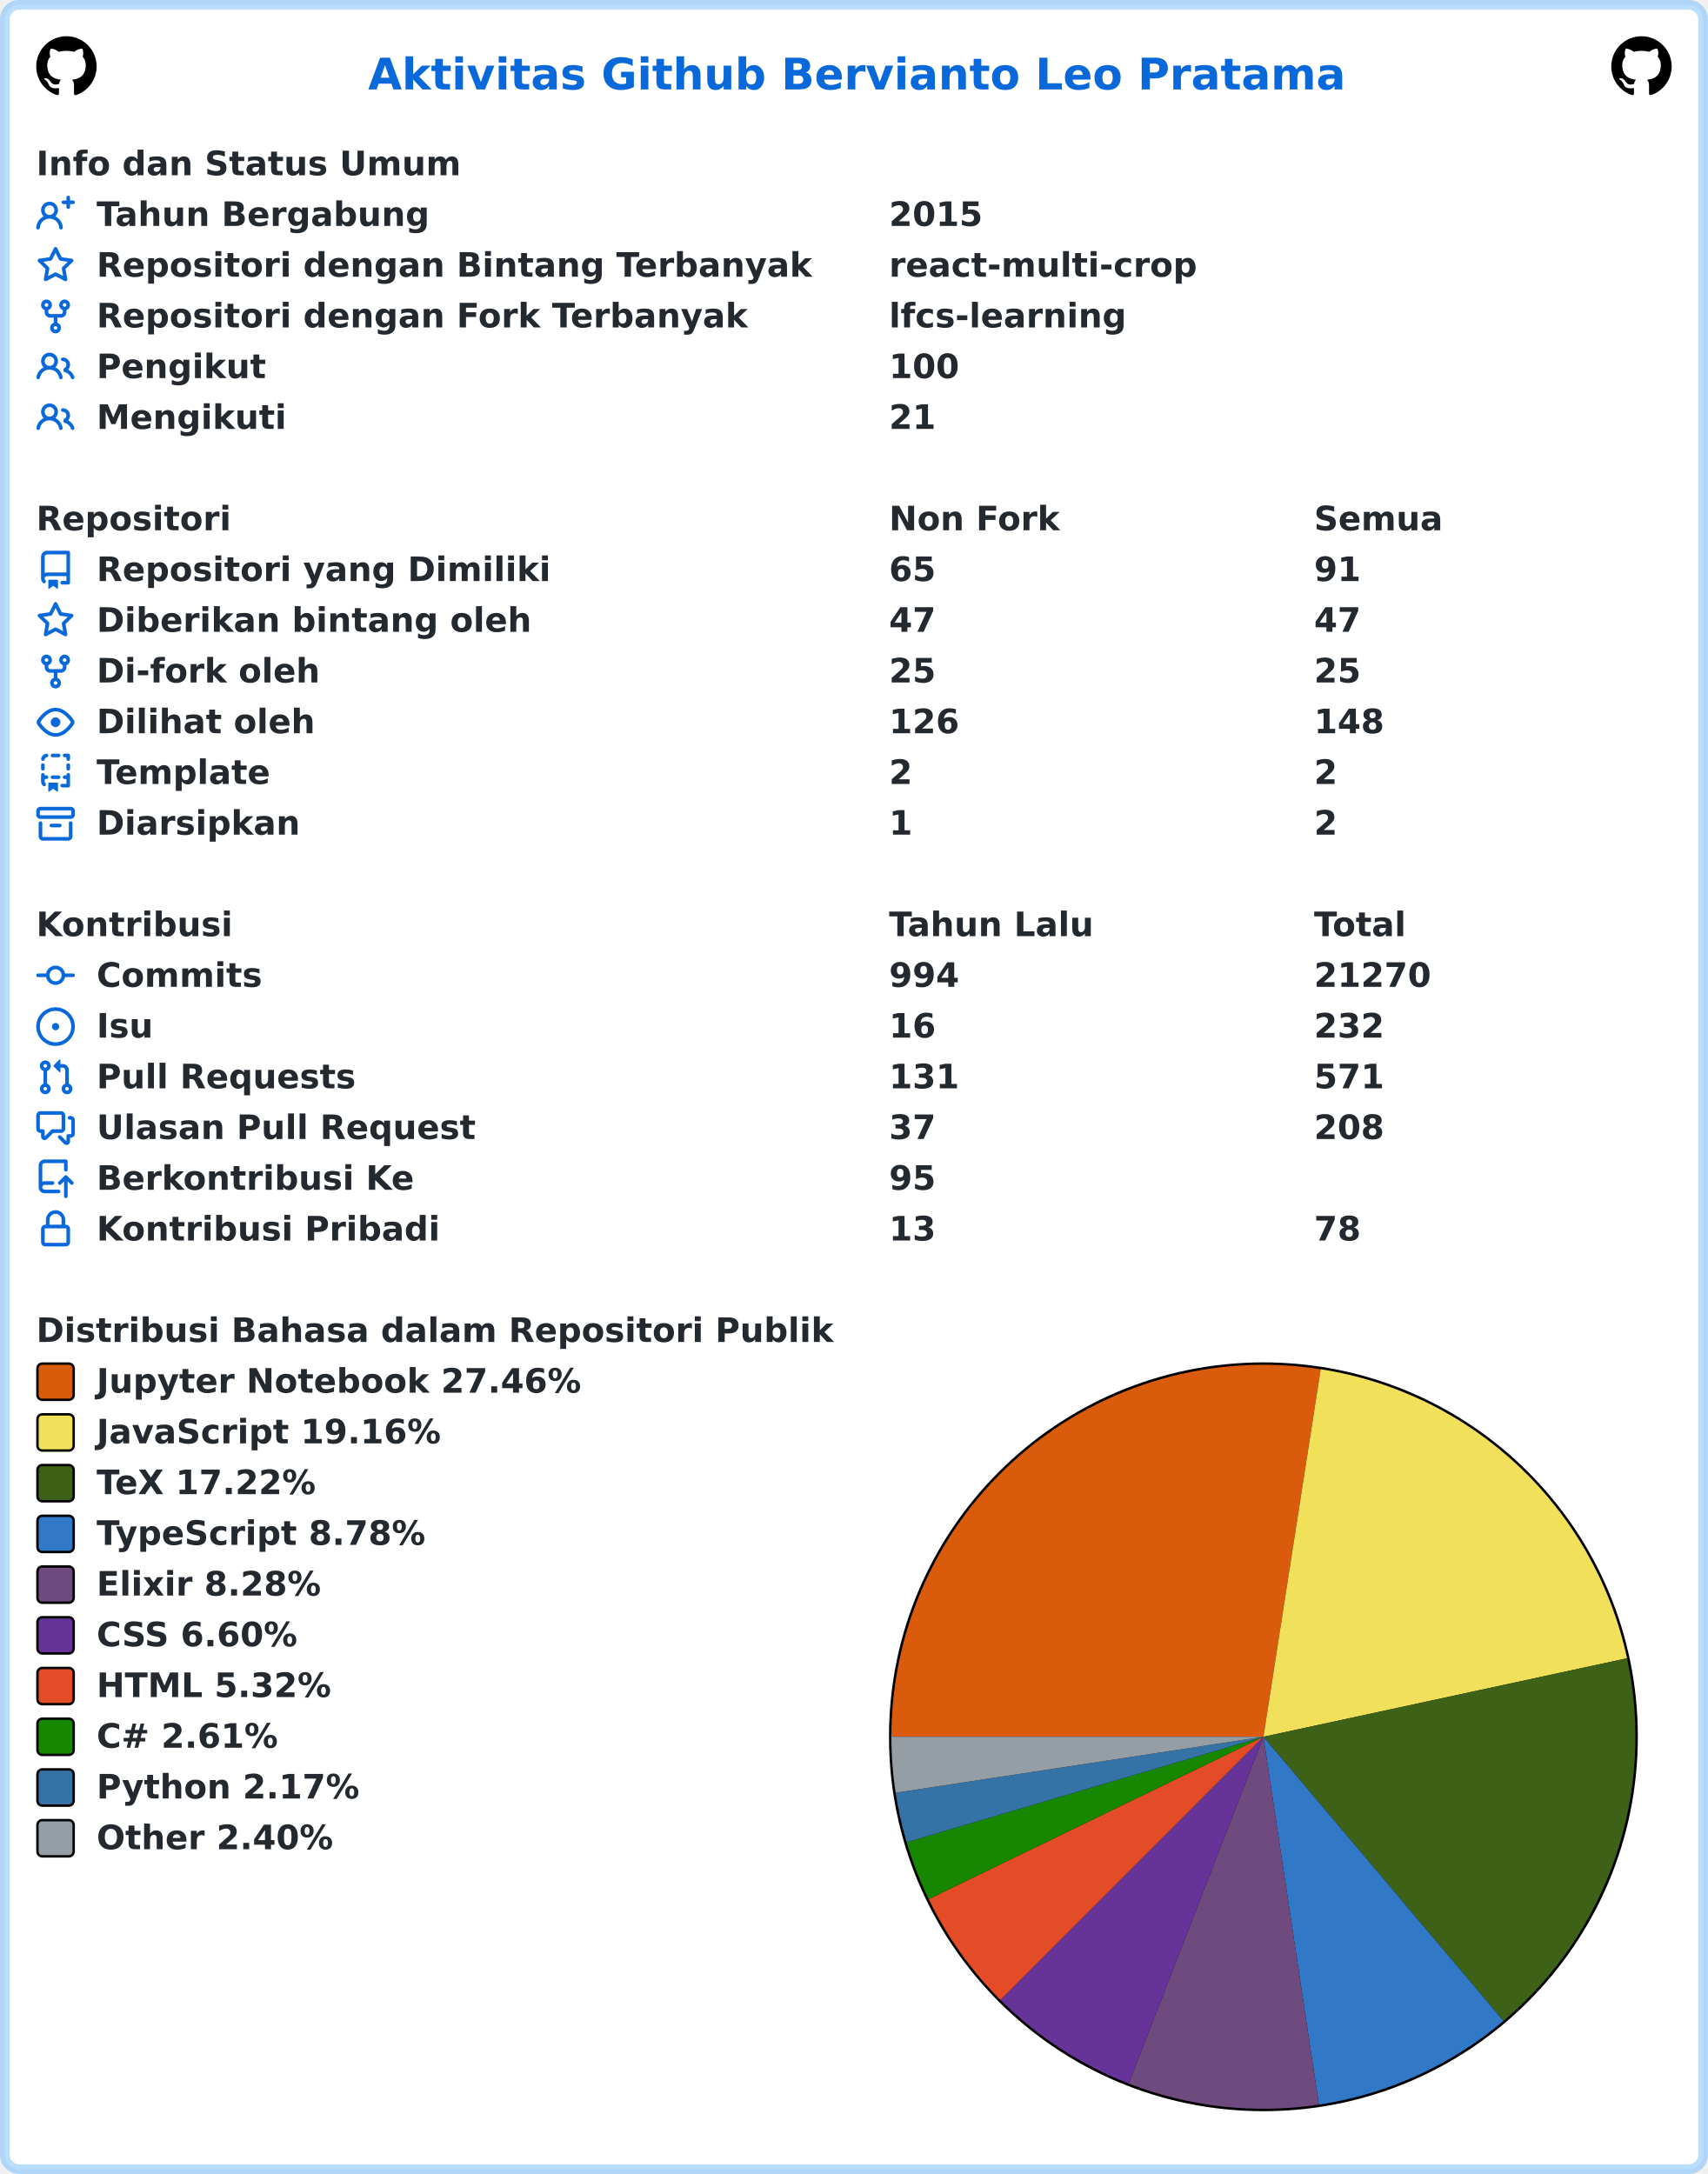
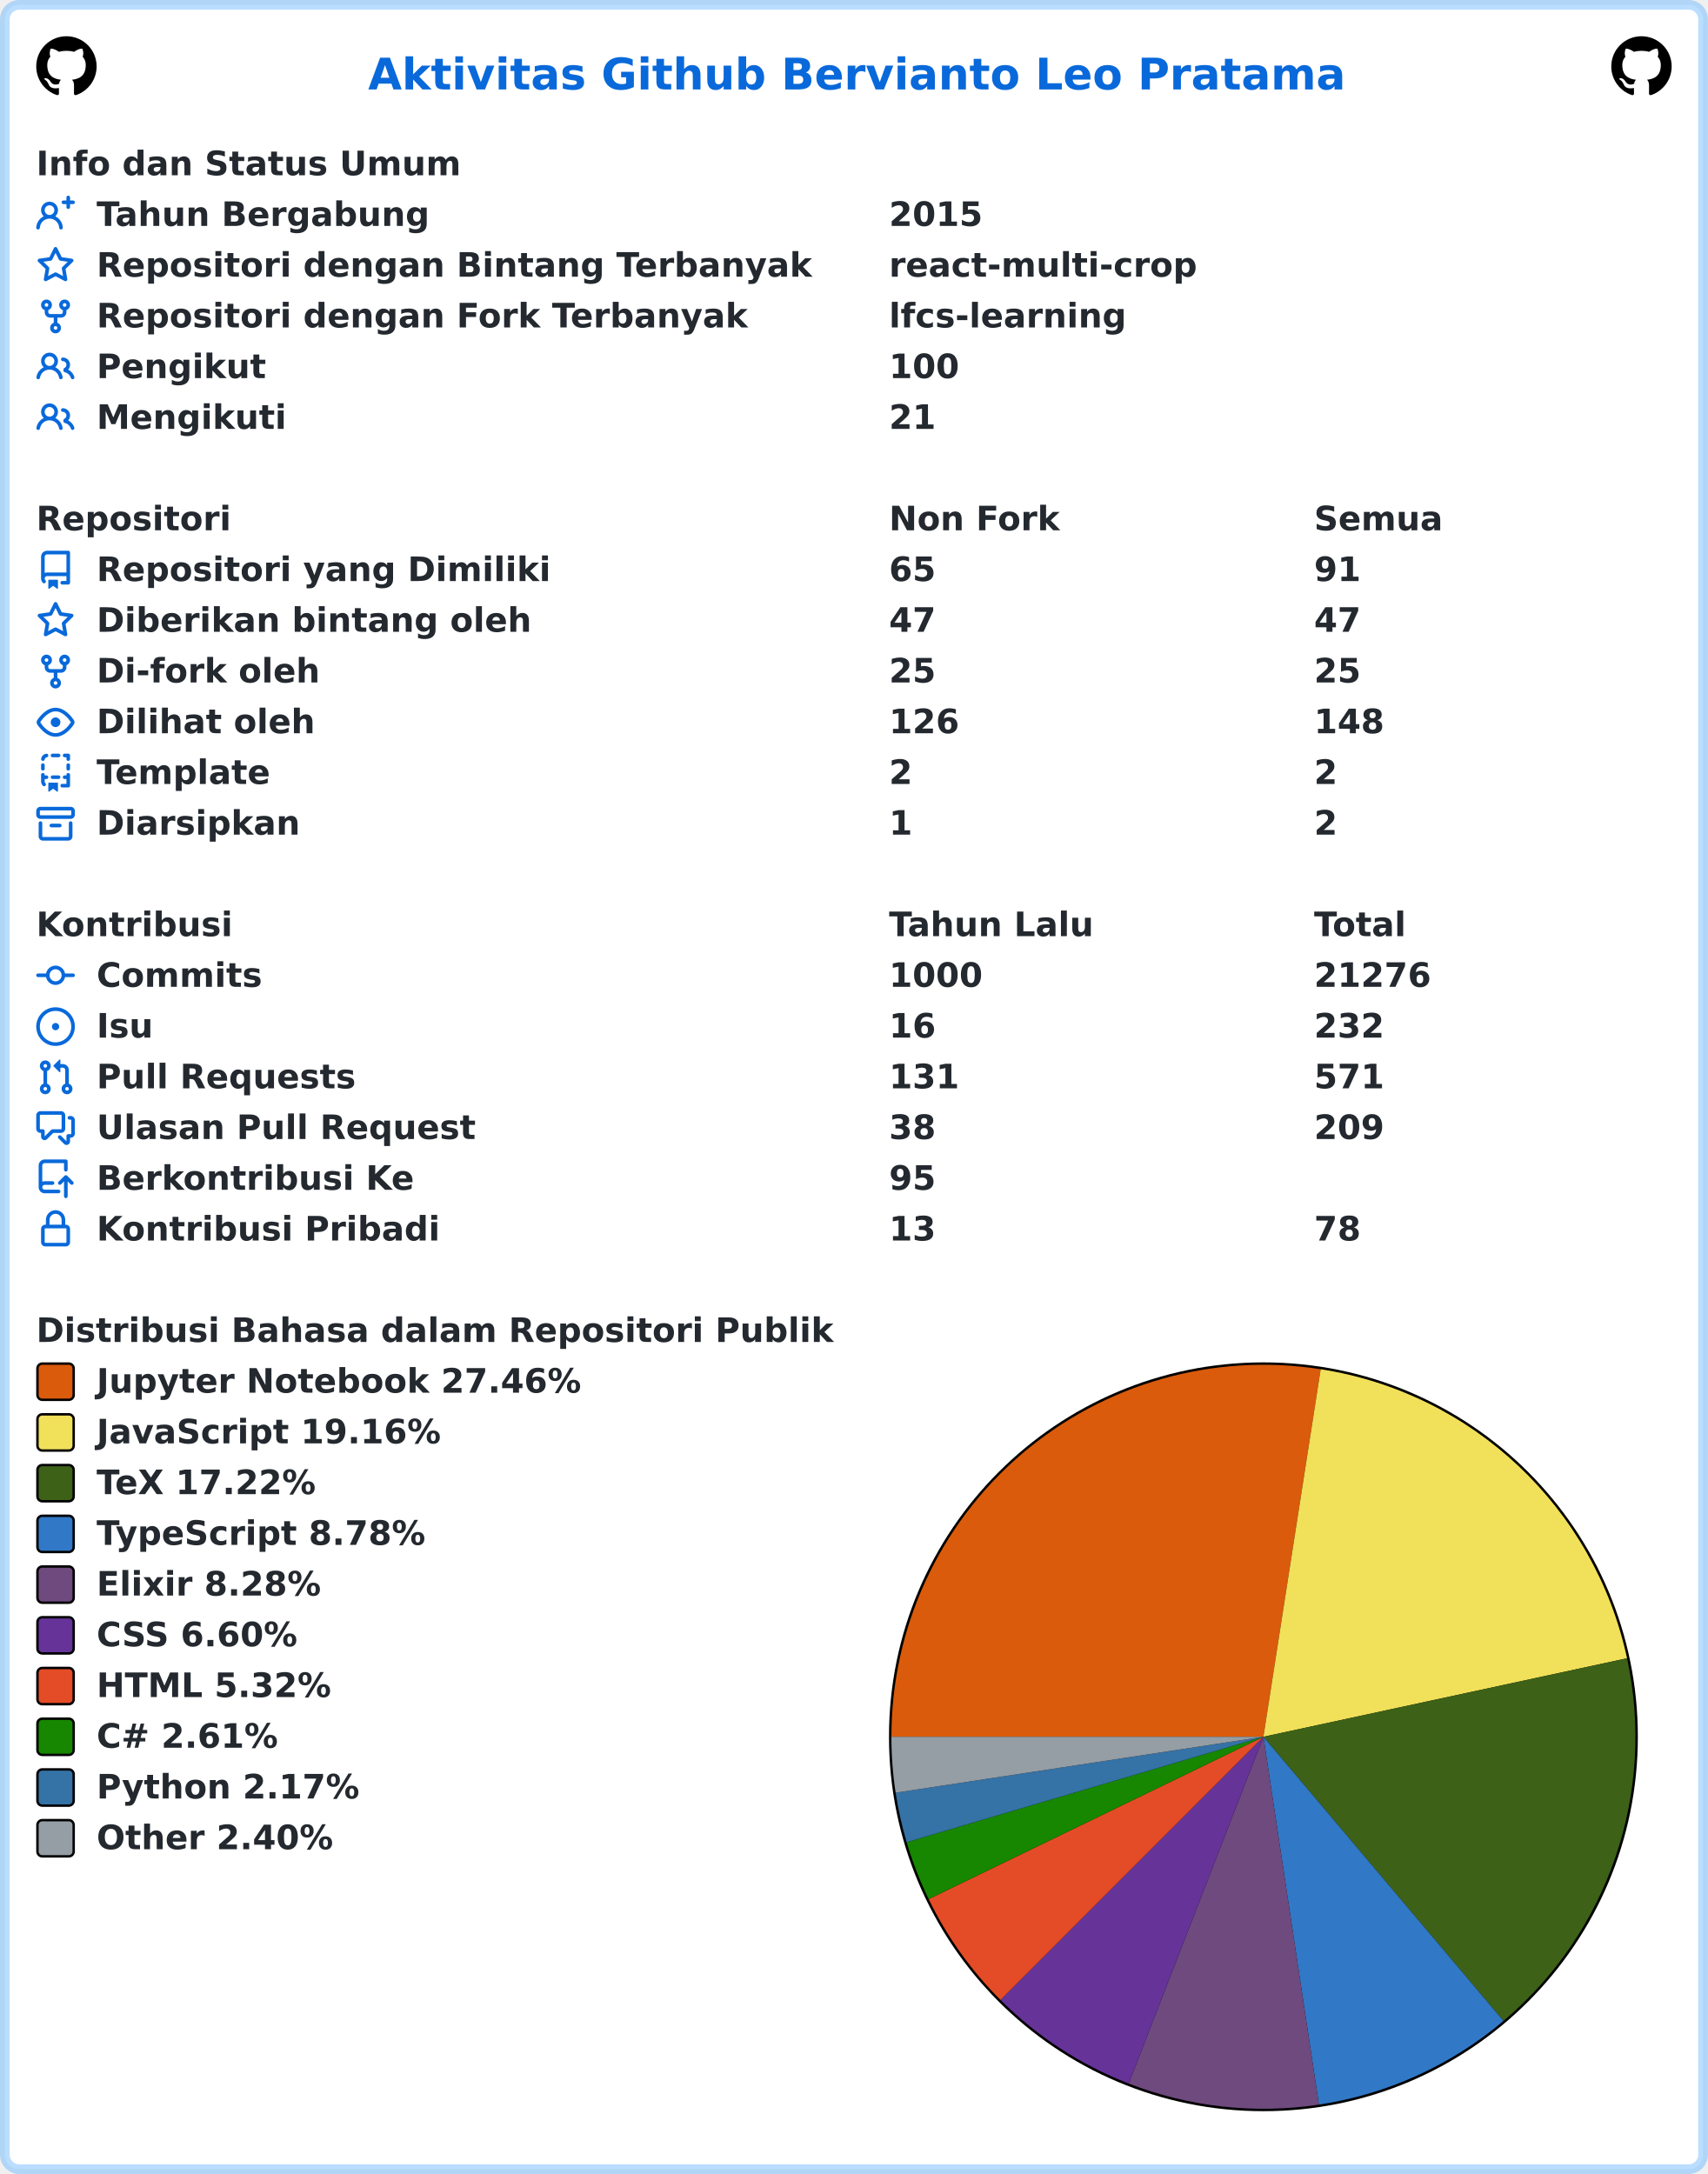
<svg xmlns="http://www.w3.org/2000/svg" width="707" height="900" viewBox="0 0 707 900" lang="id" xml:lang="id">
  <rect x="2" y="2" stroke-width="4" rx="6" width="703" height="896" stroke="rgba(84,174,255,0.4)" fill="#ffffff" />
  <g font-weight="600" font-size="110pt" font-family="Verdana,Geneva,DejaVu Sans,sans-serif" text-rendering="geometricPrecision">
    <text x="1239" y="301" lengthAdjust="spacingAndGlyphs" textLength="3261" transform="scale(0.123)" fill="#0969da">Aktivitas Github Bervianto Leo Pratama</text>
    <svg x="15" y="15" width="25" height="25" viewBox="0 0 16 16">
      <path fill="#000000" fill-rule="evenodd" d="M8 0C3.58 0 0 3.58 0 8c0 3.54 2.29 6.53 5.47 7.59.4.07.55-.17.55-.38 0-.19-.01-.82-.01-1.49-2.01.37-2.53-.49-2.69-.94-.09-.23-.48-.94-.82-1.13-.28-.15-.68-.52-.01-.53.63-.01 1.08.58 1.23.82.72 1.21 1.87.87 2.33.66.07-.52.28-.87.51-1.07-1.78-.2-3.64-.89-3.64-3.95 0-.87.31-1.59.82-2.15-.08-.2-.36-1.02.08-2.12 0 0 .67-.21 2.2.82.64-.18 1.32-.27 2-.27.68 0 1.36.09 2 .27 1.53-1.04 2.2-.82 2.2-.82.44 1.1.16 1.92.08 2.12.51.56.82 1.27.82 2.15 0 3.07-1.87 3.75-3.65 3.95.29.25.54.73.54 1.48 0 1.07-.01 1.93-.01 2.2 0 .21.15.46.55.38A8.013 8.013 0 0016 8c0-4.42-3.58-8-8-8z" />
    </svg>
    <svg x="667" y="15" width="25" height="25" viewBox="0 0 16 16">
      <path fill="#000000" fill-rule="evenodd" d="M8 0C3.58 0 0 3.58 0 8c0 3.54 2.29 6.53 5.47 7.59.4.07.55-.17.55-.38 0-.19-.01-.82-.01-1.49-2.01.37-2.53-.49-2.69-.94-.09-.23-.48-.94-.82-1.13-.28-.15-.68-.52-.01-.53.63-.01 1.08.58 1.23.82.72 1.21 1.87.87 2.33.66.07-.52.28-.87.51-1.07-1.78-.2-3.64-.89-3.64-3.95 0-.87.31-1.59.82-2.15-.08-.2-.36-1.02.08-2.12 0 0 .67-.21 2.2.82.64-.18 1.32-.27 2-.27.68 0 1.36.09 2 .27 1.53-1.04 2.2-.82 2.2-.82.44 1.1.16 1.92.08 2.12.51.56.82 1.27.82 2.15 0 3.07-1.87 3.75-3.65 3.95.29.25.54.73.54 1.48 0 1.07-.01 1.93-.01 2.2 0 .21.15.46.55.38A8.013 8.013 0 0016 8c0-4.42-3.58-8-8-8z" />
    </svg>
    <g transform="translate(0, 60)" fill="#24292f">
      <g transform="translate(15, 0)">
        <g transform="scale(0.095)">
          <text x="0" y="132" textLength="1852" lengthAdjust="spacingAndGlyphs">Info dan Status Umum</text>
        </g>
      </g>
      <g transform="translate(15, 21)">
        <path fill="#0969da" fill-rule="evenodd" d="M13.25 0a.75.75 0 01.75.75V2h1.25a.75.75 0 010 1.5H14v1.25a.75.75 0 01-1.5 0V3.5h-1.25a.75.75 0 010-1.5h1.25V.75a.75.75 0 01.75-.75zM5.5 4a2 2 0 100 4 2 2 0 000-4zm2.4 4.548a3.5 3.5 0 10-4.799 0 5.527 5.527 0 00-3.1 4.66.75.75 0 101.498.085A4.01 4.01 0 015.5 9.5a4.01 4.01 0 014.001 3.793.75.75 0 101.498-.086 5.527 5.527 0 00-3.1-4.659z" />
        <g transform="scale(0.095)">
          <text lengthAdjust="spacingAndGlyphs" textLength="1478" x="263" y="132">Tahun Bergabung</text>
          <text lengthAdjust="spacingAndGlyphs" textLength="420" x="3716" y="132">2015</text>
        </g>
      </g>
      <g transform="translate(15, 42)">
        <path fill="#0969da" fill-rule="evenodd" d="M8 .25a.75.75 0 01.673.418l1.882 3.815 4.21.612a.75.75 0 01.416 1.279l-3.046 2.97.719 4.192a.75.75 0 01-1.088.791L8 12.347l-3.766 1.98a.75.75 0 01-1.088-.79l.72-4.194L.818 6.374a.75.75 0 01.416-1.28l4.21-.611L7.327.668A.75.75 0 018 .25zm0 2.445L6.615 5.5a.75.75 0 01-.564.41l-3.097.45 2.24 2.184a.75.75 0 01.216.664l-.528 3.084 2.769-1.456a.75.75 0 01.698 0l2.77 1.456-.53-3.084a.75.75 0 01.216-.664l2.24-2.183-3.096-.45a.75.75 0 01-.564-.41L8 2.694v.001z" />
        <g transform="scale(0.095)">
          <text lengthAdjust="spacingAndGlyphs" textLength="3126" x="263" y="132">Repositori dengan Bintang Terbanyak</text>
          <text lengthAdjust="spacingAndGlyphs" textLength="1330" x="3716" y="132">react-multi-crop</text>
        </g>
      </g>
      <g transform="translate(15, 63)">
        <path fill="#0969da" fill-rule="evenodd" d="M5 3.25a.75.75 0 11-1.5 0 .75.75 0 011.5 0zm0 2.122a2.25 2.25 0 10-1.5 0v.878A2.25 2.25 0 005.75 8.5h1.5v2.128a2.251 2.251 0 101.5 0V8.5h1.5a2.25 2.25 0 002.25-2.25v-.878a2.25 2.25 0 10-1.5 0v.878a.75.75 0 01-.75.75h-4.5A.75.75 0 015 6.25v-.878zm3.75 7.378a.75.75 0 11-1.5 0 .75.75 0 011.5 0zm3-8.75a.75.75 0 100-1.5.75.75 0 000 1.5z" />
        <g transform="scale(0.095)">
          <text lengthAdjust="spacingAndGlyphs" textLength="2846" x="263" y="132">Repositori dengan Fork Terbanyak</text>
          <text lengthAdjust="spacingAndGlyphs" textLength="1018" x="3716" y="132">lfcs-learning</text>
        </g>
      </g>
      <g transform="translate(15, 84)">
        <path fill="#0969da" fill-rule="evenodd" d="M5.5 3.5a2 2 0 100 4 2 2 0 000-4zM2 5.5a3.5 3.5 0 115.898 2.549 5.507 5.507 0 013.034 4.084.75.75 0 11-1.482.235 4.001 4.001 0 00-7.9 0 .75.75 0 01-1.482-.236A5.507 5.507 0 013.102 8.05 3.49 3.49 0 012 5.5zM11 4a.75.75 0 100 1.5 1.5 1.5 0 01.666 2.844.75.75 0 00-.416.672v.352a.75.75 0 00.574.73c1.2.289 2.162 1.2 2.522 2.372a.75.75 0 101.434-.44 5.01 5.01 0 00-2.56-3.012A3 3 0 0011 4z" />
        <g transform="scale(0.095)">
          <text lengthAdjust="spacingAndGlyphs" textLength="723" x="263" y="132">Pengikut</text>
          <text lengthAdjust="spacingAndGlyphs" textLength="315" x="3716" y="132">100</text>
        </g>
      </g>
      <g transform="translate(15, 105)">
        <path fill="#0969da" fill-rule="evenodd" d="M5.5 3.5a2 2 0 100 4 2 2 0 000-4zM2 5.5a3.5 3.5 0 115.898 2.549 5.507 5.507 0 013.034 4.084.75.75 0 11-1.482.235 4.001 4.001 0 00-7.9 0 .75.75 0 01-1.482-.236A5.507 5.507 0 013.102 8.05 3.49 3.49 0 012 5.5zM11 4a.75.75 0 100 1.5 1.5 1.5 0 01.666 2.844.75.75 0 00-.416.672v.352a.75.75 0 00.574.73c1.2.289 2.162 1.2 2.522 2.372a.75.75 0 101.434-.44 5.01 5.01 0 00-2.56-3.012A3 3 0 0011 4z" />
        <g transform="scale(0.095)">
          <text lengthAdjust="spacingAndGlyphs" textLength="813" x="263" y="132">Mengikuti</text>
          <text lengthAdjust="spacingAndGlyphs" textLength="210" x="3716" y="132">21</text>
        </g>
      </g>
    </g>
    <g transform="translate(0, 207)" fill="#24292f">
      <g transform="translate(15, 0)">
        <g transform="scale(0.095)">
          <text x="0" y="132" textLength="832" lengthAdjust="spacingAndGlyphs">Repositori</text>
          <text x="3716" y="132" textLength="740" lengthAdjust="spacingAndGlyphs">Non Fork</text>
          <text x="5568" y="132" textLength="573" lengthAdjust="spacingAndGlyphs">Semua</text>
        </g>
      </g>
      <g transform="translate(15, 21)">
        <path fill="#0969da" fill-rule="evenodd" d="M2 2.5A2.5 2.5 0 014.5 0h8.75a.75.75 0 01.75.75v12.5a.75.75 0 01-.75.75h-2.5a.75.75 0 110-1.5h1.75v-2h-8a1 1 0 00-.714 1.7.75.75 0 01-1.072 1.05A2.495 2.495 0 012 11.5v-9zm10.5-1V9h-8c-.356 0-.694.074-1 .208V2.5a1 1 0 011-1h8zM5 12.25v3.25a.25.25 0 00.4.2l1.45-1.087a.25.25 0 01.3 0L8.6 15.7a.25.25 0 00.4-.2v-3.25a.25.25 0 00-.25-.25h-3.5a.25.25 0 00-.25.25z" />
        <g transform="scale(0.095)">
          <text lengthAdjust="spacingAndGlyphs" textLength="1962" x="263" y="132">Repositori yang Dimiliki</text>
          <text lengthAdjust="spacingAndGlyphs" textLength="210" x="3716" y="132">65</text>
          <text lengthAdjust="spacingAndGlyphs" textLength="210" x="5568" y="132">91</text>
        </g>
      </g>
      <g transform="translate(15, 42)">
        <path fill="#0969da" fill-rule="evenodd" d="M8 .25a.75.75 0 01.673.418l1.882 3.815 4.21.612a.75.75 0 01.416 1.279l-3.046 2.97.719 4.192a.75.75 0 01-1.088.791L8 12.347l-3.766 1.98a.75.75 0 01-1.088-.79l.72-4.194L.818 6.374a.75.75 0 01.416-1.28l4.21-.611L7.327.668A.75.75 0 018 .25zm0 2.445L6.615 5.5a.75.75 0 01-.564.41l-3.097.45 2.24 2.184a.75.75 0 01.216.664l-.528 3.084 2.769-1.456a.75.75 0 01.698 0l2.77 1.456-.53-3.084a.75.75 0 01.216-.664l2.24-2.183-3.096-.45a.75.75 0 01-.564-.41L8 2.694v.001z" />
        <g transform="scale(0.095)">
          <text lengthAdjust="spacingAndGlyphs" textLength="1887" x="263" y="132">Diberikan bintang oleh</text>
          <text lengthAdjust="spacingAndGlyphs" textLength="210" x="3716" y="132">47</text>
          <text lengthAdjust="spacingAndGlyphs" textLength="210" x="5568" y="132">47</text>
        </g>
      </g>
      <g transform="translate(15, 63)">
        <path fill="#0969da" fill-rule="evenodd" d="M5 3.25a.75.75 0 11-1.5 0 .75.75 0 011.5 0zm0 2.122a2.25 2.25 0 10-1.5 0v.878A2.25 2.25 0 005.75 8.5h1.5v2.128a2.251 2.251 0 101.5 0V8.5h1.5a2.25 2.25 0 002.25-2.25v-.878a2.25 2.25 0 10-1.5 0v.878a.75.75 0 01-.75.75h-4.5A.75.75 0 015 6.25v-.878zm3.75 7.378a.75.75 0 11-1.5 0 .75.75 0 011.5 0zm3-8.75a.75.75 0 100-1.5.75.75 0 000 1.5z" />
        <g transform="scale(0.095)">
          <text lengthAdjust="spacingAndGlyphs" textLength="963" x="263" y="132">Di-fork oleh</text>
          <text lengthAdjust="spacingAndGlyphs" textLength="210" x="3716" y="132">25</text>
          <text lengthAdjust="spacingAndGlyphs" textLength="210" x="5568" y="132">25</text>
        </g>
      </g>
      <g transform="translate(15, 84)">
        <path fill="#0969da" fill-rule="evenodd" d="M1.679 7.932c.412-.621 1.242-1.75 2.366-2.717C5.175 4.242 6.527 3.5 8 3.5c1.473 0 2.824.742 3.955 1.715 1.124.967 1.954 2.096 2.366 2.717a.119.119 0 010 .136c-.412.621-1.242 1.75-2.366 2.717C10.825 11.758 9.473 12.5 8 12.5c-1.473 0-2.824-.742-3.955-1.715C2.92 9.818 2.09 8.69 1.679 8.068a.119.119 0 010-.136zM8 2c-1.981 0-3.67.992-4.933 2.078C1.797 5.169.88 6.423.43 7.1a1.619 1.619 0 000 1.798c.45.678 1.367 1.932 2.637 3.024C4.329 13.008 6.019 14 8 14c1.981 0 3.67-.992 4.933-2.078 1.27-1.091 2.187-2.345 2.637-3.023a1.619 1.619 0 000-1.798c-.45-.678-1.367-1.932-2.637-3.023C11.671 2.992 9.981 2 8 2zm0 8a2 2 0 100-4 2 2 0 000 4z" />
        <g transform="scale(0.095)">
          <text lengthAdjust="spacingAndGlyphs" textLength="944" x="263" y="132">Dilihat oleh</text>
          <text lengthAdjust="spacingAndGlyphs" textLength="315" x="3716" y="132">126</text>
          <text lengthAdjust="spacingAndGlyphs" textLength="315" x="5568" y="132">148</text>
        </g>
      </g>
      <g transform="translate(15, 105)">
        <path fill="#0969da" fill-rule="evenodd" d="M6 .75A.75.75 0 016.75 0h2.5a.75.75 0 010 1.5h-2.5A.75.75 0 016 .75zm5 0a.75.75 0 01.75-.75h1.5a.75.75 0 01.75.75v1.5a.75.75 0 01-1.5 0V1.5h-.75A.75.75 0 0111 .75zM4.992.662a.75.75 0 01-.636.848c-.436.063-.783.41-.846.846a.75.75 0 01-1.485-.212A2.501 2.501 0 014.144.025a.75.75 0 01.848.637zM2.75 4a.75.75 0 01.75.75v1.5a.75.75 0 01-1.5 0v-1.5A.75.75 0 012.75 4zm10.5 0a.75.75 0 01.75.75v1.5a.75.75 0 01-1.5 0v-1.5a.75.75 0 01.75-.75zM2.75 8a.75.75 0 01.75.75v.268A1.72 1.72 0 013.75 9h.5a.75.75 0 010 1.5h-.5a.25.25 0 00-.25.25v.75c0 .28.114.532.3.714a.75.75 0 01-1.05 1.072A2.495 2.495 0 012 11.5V8.75A.75.75 0 012.75 8zm10.5 0a.75.75 0 01.75.75v4.5a.75.75 0 01-.75.75h-2.5a.75.75 0 010-1.5h1.75v-2h-.75a.75.75 0 010-1.5h.75v-.25a.75.75 0 01.75-.75zM6 9.75A.75.75 0 016.75 9h2.5a.75.75 0 010 1.5h-2.5A.75.75 0 016 9.75zm-1 2.5v3.25a.25.25 0 00.4.2l1.45-1.087a.25.25 0 01.3 0L8.6 15.7a.25.25 0 00.4-.2v-3.25a.25.25 0 00-.25-.25h-3.5a.25.25 0 00-.25.25z" />
        <g transform="scale(0.095)">
          <text lengthAdjust="spacingAndGlyphs" textLength="783" x="263" y="132">Template</text>
          <text lengthAdjust="spacingAndGlyphs" textLength="105" x="3716" y="132">2</text>
          <text lengthAdjust="spacingAndGlyphs" textLength="105" x="5568" y="132">2</text>
        </g>
      </g>
      <g transform="translate(15, 126)">
        <path fill="#0969da" fill-rule="evenodd" d="M1.75 2.5a.25.25 0 00-.25.25v1.5c0 .138.112.25.25.25h12.5a.25.25 0 00.25-.25v-1.5a.25.25 0 00-.25-.25H1.75zM0 2.75C0 1.784.784 1 1.75 1h12.5c.966 0 1.75.784 1.75 1.75v1.5A1.75 1.75 0 0114.25 6H1.75A1.75 1.75 0 010 4.25v-1.5zM1.75 7a.75.75 0 01.75.75v5.5c0 .138.112.25.25.25h10.5a.25.25 0 00.25-.25v-5.5a.75.75 0 111.5 0v5.5A1.75 1.75 0 0113.25 15H2.75A1.75 1.75 0 011 13.25v-5.5A.75.75 0 011.75 7zm4.5 1a.75.75 0 000 1.5h3.5a.75.75 0 100-1.5h-3.5z" />
        <g transform="scale(0.095)">
          <text lengthAdjust="spacingAndGlyphs" textLength="880" x="263" y="132">Diarsipkan</text>
          <text lengthAdjust="spacingAndGlyphs" textLength="105" x="3716" y="132">1</text>
          <text lengthAdjust="spacingAndGlyphs" textLength="105" x="5568" y="132">2</text>
        </g>
      </g>
    </g>
    <g transform="translate(0, 375)" fill="#24292f">
      <g transform="translate(15, 0)">
        <g transform="scale(0.095)">
          <text x="0" y="132" textLength="834" lengthAdjust="spacingAndGlyphs">Kontribusi</text>
          <text x="3716" y="132" textLength="914" lengthAdjust="spacingAndGlyphs">Tahun Lalu</text>
          <text x="5568" y="132" textLength="414" lengthAdjust="spacingAndGlyphs">Total</text>
        </g>
      </g>
      <g transform="translate(15, 21)">
        <path fill="#0969da" fill-rule="evenodd" d="M10.5 7.75a2.5 2.5 0 11-5 0 2.5 2.5 0 015 0zm1.43.75a4.002 4.002 0 01-7.86 0H.75a.75.75 0 110-1.5h3.32a4.001 4.001 0 017.86 0h3.32a.75.75 0 110 1.5h-3.32z" />
        <g transform="scale(0.095)">
          <text lengthAdjust="spacingAndGlyphs" textLength="734" x="263" y="132">Commits</text>
-           <text lengthAdjust="spacingAndGlyphs" textLength="315" x="3716" y="132">994</text>
-           <text lengthAdjust="spacingAndGlyphs" textLength="525" x="5568" y="132">21270</text>
+           <text lengthAdjust="spacingAndGlyphs" textLength="420" x="3716" y="132">1000</text>
+           <text lengthAdjust="spacingAndGlyphs" textLength="525" x="5568" y="132">21276</text>
        </g>
      </g>
      <g transform="translate(15, 42)">
        <path fill="#0969da" d="M8 9.5a1.5 1.5 0 100-3 1.5 1.5 0 000 3z" />
        <path fill="#0969da" fill-rule="evenodd" d="M8 0a8 8 0 100 16A8 8 0 008 0zM1.5 8a6.5 6.5 0 1113 0 6.5 6.5 0 01-13 0z" />
        <g transform="scale(0.095)">
          <text lengthAdjust="spacingAndGlyphs" textLength="238" x="263" y="132">Isu</text>
          <text lengthAdjust="spacingAndGlyphs" textLength="210" x="3716" y="132">16</text>
          <text lengthAdjust="spacingAndGlyphs" textLength="315" x="5568" y="132">232</text>
        </g>
      </g>
      <g transform="translate(15, 63)">
        <path fill="#0969da" fill-rule="evenodd" d="M7.177 3.073L9.573.677A.25.25 0 0110 .854v4.792a.25.25 0 01-.427.177L7.177 3.427a.25.25 0 010-.354zM3.75 2.5a.75.75 0 100 1.5.75.75 0 000-1.5zm-2.25.75a2.25 2.25 0 113 2.122v5.256a2.251 2.251 0 11-1.5 0V5.372A2.25 2.25 0 011.5 3.25zM11 2.5h-1V4h1a1 1 0 011 1v5.628a2.251 2.251 0 101.5 0V5A2.5 2.5 0 0011 2.5zm1 10.25a.75.75 0 111.5 0 .75.75 0 01-1.5 0zM3.75 12a.75.75 0 100 1.5.75.75 0 000-1.5z" />
        <g transform="scale(0.095)">
          <text lengthAdjust="spacingAndGlyphs" textLength="1113" x="263" y="132">Pull Requests</text>
          <text lengthAdjust="spacingAndGlyphs" textLength="315" x="3716" y="132">131</text>
          <text lengthAdjust="spacingAndGlyphs" textLength="315" x="5568" y="132">571</text>
        </g>
      </g>
      <g transform="translate(15, 84)">
        <path fill="#0969da" fill-rule="evenodd" d="M1.5 2.75a.25.25 0 01.25-.25h8.5a.25.25 0 01.25.25v5.5a.25.25 0 01-.25.25h-3.5a.75.75 0 00-.53.22L3.5 11.44V9.25a.75.75 0 00-.75-.75h-1a.25.25 0 01-.25-.25v-5.5zM1.75 1A1.75 1.75 0 000 2.75v5.5C0 9.216.784 10 1.75 10H2v1.543a1.457 1.457 0 002.487 1.03L7.061 10h3.189A1.75 1.75 0 0012 8.25v-5.5A1.75 1.75 0 0010.25 1h-8.5zM14.5 4.75a.25.25 0 00-.25-.25h-.5a.75.75 0 110-1.5h.5c.966 0 1.75.784 1.75 1.75v5.5A1.75 1.75 0 0114.25 12H14v1.543a1.457 1.457 0 01-2.487 1.03L9.22 12.28a.75.75 0 111.06-1.06l2.22 2.22v-2.19a.75.75 0 01.75-.75h1a.25.25 0 00.25-.25v-5.5z" />
        <g transform="scale(0.095)">
          <text lengthAdjust="spacingAndGlyphs" textLength="1640" x="263" y="132">Ulasan Pull Request</text>
-           <text lengthAdjust="spacingAndGlyphs" textLength="210" x="3716" y="132">37</text>
-           <text lengthAdjust="spacingAndGlyphs" textLength="315" x="5568" y="132">208</text>
+           <text lengthAdjust="spacingAndGlyphs" textLength="210" x="3716" y="132">38</text>
+           <text lengthAdjust="spacingAndGlyphs" textLength="315" x="5568" y="132">209</text>
        </g>
      </g>
      <g transform="translate(15, 105)">
        <path fill="#0969da" fill-rule="evenodd" d="M1 2.5A2.5 2.5 0 013.5 0h8.75a.75.75 0 01.75.75v3.5a.75.75 0 01-1.5 0V1.5h-8a1 1 0 00-1 1v6.708A2.492 2.492 0 013.5 9h3.25a.75.75 0 010 1.5H3.5a1 1 0 100 2h5.75a.75.75 0 010 1.5H3.5A2.5 2.5 0 011 11.5v-9zm13.23 7.79a.75.75 0 001.06-1.06l-2.505-2.505a.75.75 0 00-1.06 0L9.22 9.229a.75.75 0 001.06 1.061l1.225-1.224v6.184a.75.75 0 001.5 0V9.066l1.224 1.224z" />
        <g transform="scale(0.095)">
          <text lengthAdjust="spacingAndGlyphs" textLength="1366" x="263" y="132">Berkontribusi Ke</text>
          <text lengthAdjust="spacingAndGlyphs" textLength="210" x="3716" y="132">95</text>
        </g>
      </g>
      <g transform="translate(15, 126)">
        <path fill="#0969da" fill-rule="evenodd" d="M4 4v2h-.25A1.75 1.75 0 002 7.75v5.5c0 .966.784 1.75 1.75 1.75h8.5A1.75 1.75 0 0014 13.25v-5.5A1.75 1.75 0 0012.25 6H12V4a4 4 0 10-8 0zm6.5 2V4a2.5 2.5 0 00-5 0v2h5zM12 7.5h.25a.25.25 0 01.25.25v5.5a.25.25 0 01-.25.25h-8.5a.25.25 0 01-.25-.25v-5.5a.25.25 0 01.25-.25H12z" />
        <g transform="scale(0.095)">
          <text lengthAdjust="spacingAndGlyphs" textLength="1456" x="263" y="132">Kontribusi Pribadi</text>
          <text lengthAdjust="spacingAndGlyphs" textLength="210" x="3716" y="132">13</text>
          <text lengthAdjust="spacingAndGlyphs" textLength="210" x="5568" y="132">78</text>
        </g>
      </g>
    </g>
    <g transform="translate(0, 543)" fill="#24292f">
      <g transform="translate(15, 0)">
        <g transform="scale(0.095)">
          <text x="0" y="132" textLength="3438" lengthAdjust="spacingAndGlyphs">Distribusi Bahasa dalam Repositori Publik</text>
        </g>
      </g>
      <g transform="translate(368, 21)">
        <circle cx="155" cy="155" r="155" fill="#000000" />
      </g>
      <g transform="translate(369, 22)">
        <path fill-rule="evenodd" fill="#DA5B0B" d="M 0.0,154 A 154 154 0 0 1 177.713 1.837 L 154,154 Z" />
        <path fill-rule="evenodd" fill="#f1e05a" d="M 177.713,1.837 A 154 154 0 0 1 304.531 121.498 L 154,154 Z" />
        <path fill-rule="evenodd" fill="#3D6117" d="M 304.531,121.498 A 154 154 0 0 1 253.391 271.633 L 154,154 Z" />
        <path fill-rule="evenodd" fill="#3178c6" d="M 253.391,271.633 A 154 154 0 0 1 176.975 306.277 L 154,154 Z" />
        <path fill-rule="evenodd" fill="#6e4a7e" d="M 176.975,306.277 A 154 154 0 0 1 98.233 297.548 L 154,154 Z" />
        <path fill-rule="evenodd" fill="#663399" d="M 98.233,297.548 A 154 154 0 0 1 45.152 262.94 L 154,154 Z" />
        <path fill-rule="evenodd" fill="#e34c26" d="M 45.152,262.94 A 154 154 0 0 1 15.432 221.192 L 154,154 Z" />
        <path fill-rule="evenodd" fill="#178600" d="M 15.432,221.192 A 154 154 0 0 1 6.313 197.64 L 154,154 Z" />
        <path fill-rule="evenodd" fill="#3572A5" d="M 6.313,197.64 A 154 154 0 0 1 1.751 177.157 L 154,154 Z" />
        <path fill-rule="evenodd" fill="#959da5" d="M 1.751,177.157 A 154 154 0 0 1 0.0 154 L 154,154 Z" />
      </g>
      <g transform="translate(15, 21)">
        <rect x="0.5" y="0.5" rx="2" width="15" height="15" fill="#DA5B0B" stroke-width="1" stroke="#000000" />
        <text transform="scale(0.095)" x="263" y="132" textLength="2126" lengthAdjust="spacingAndGlyphs">Jupyter Notebook 27.46%</text>
      </g>
      <g transform="translate(15, 42)">
        <rect x="0.5" y="0.5" rx="2" width="15" height="15" fill="#f1e05a" stroke-width="1" stroke="#000000" />
        <text transform="scale(0.095)" x="263" y="132" textLength="1516" lengthAdjust="spacingAndGlyphs">JavaScript 19.16%</text>
      </g>
      <g transform="translate(15, 63)">
        <rect x="0.5" y="0.5" rx="2" width="15" height="15" fill="#3D6117" stroke-width="1" stroke="#000000" />
        <text transform="scale(0.095)" x="263" y="132" textLength="999" lengthAdjust="spacingAndGlyphs">TeX 17.22%</text>
      </g>
      <g transform="translate(15, 84)">
        <rect x="0.5" y="0.5" rx="2" width="15" height="15" fill="#3178c6" stroke-width="1" stroke="#000000" />
        <text transform="scale(0.095)" x="263" y="132" textLength="1462" lengthAdjust="spacingAndGlyphs">TypeScript 8.78%</text>
      </g>
      <g transform="translate(15, 105)">
        <rect x="0.5" y="0.5" rx="2" width="15" height="15" fill="#6e4a7e" stroke-width="1" stroke="#000000" />
        <text transform="scale(0.095)" x="263" y="132" textLength="987" lengthAdjust="spacingAndGlyphs">Elixir 8.28%</text>
      </g>
      <g transform="translate(15, 126)">
        <rect x="0.5" y="0.5" rx="2" width="15" height="15" fill="#663399" stroke-width="1" stroke="#000000" />
        <text transform="scale(0.095)" x="263" y="132" textLength="903" lengthAdjust="spacingAndGlyphs">CSS 6.60%</text>
      </g>
      <g transform="translate(15, 147)">
        <rect x="0.5" y="0.5" rx="2" width="15" height="15" fill="#e34c26" stroke-width="1" stroke="#000000" />
        <text transform="scale(0.095)" x="263" y="132" textLength="1036" lengthAdjust="spacingAndGlyphs">HTML 5.32%</text>
      </g>
      <g transform="translate(15, 168)">
        <rect x="0.5" y="0.5" rx="2" width="15" height="15" fill="#178600" stroke-width="1" stroke="#000000" />
        <text transform="scale(0.095)" x="263" y="132" textLength="831" lengthAdjust="spacingAndGlyphs">C# 2.61%</text>
      </g>
      <g transform="translate(15, 189)">
        <rect x="0.5" y="0.5" rx="2" width="15" height="15" fill="#3572A5" stroke-width="1" stroke="#000000" />
        <text transform="scale(0.095)" x="263" y="132" textLength="1149" lengthAdjust="spacingAndGlyphs">Python 2.17%</text>
      </g>
      <g transform="translate(15, 210)">
        <rect x="0.5" y="0.5" rx="2" width="15" height="15" fill="#959da5" stroke-width="1" stroke="#000000" />
        <text transform="scale(0.095)" x="263" y="132" textLength="1047" lengthAdjust="spacingAndGlyphs">Other 2.40%</text>
      </g>
    </g>
  </g>
</svg>
